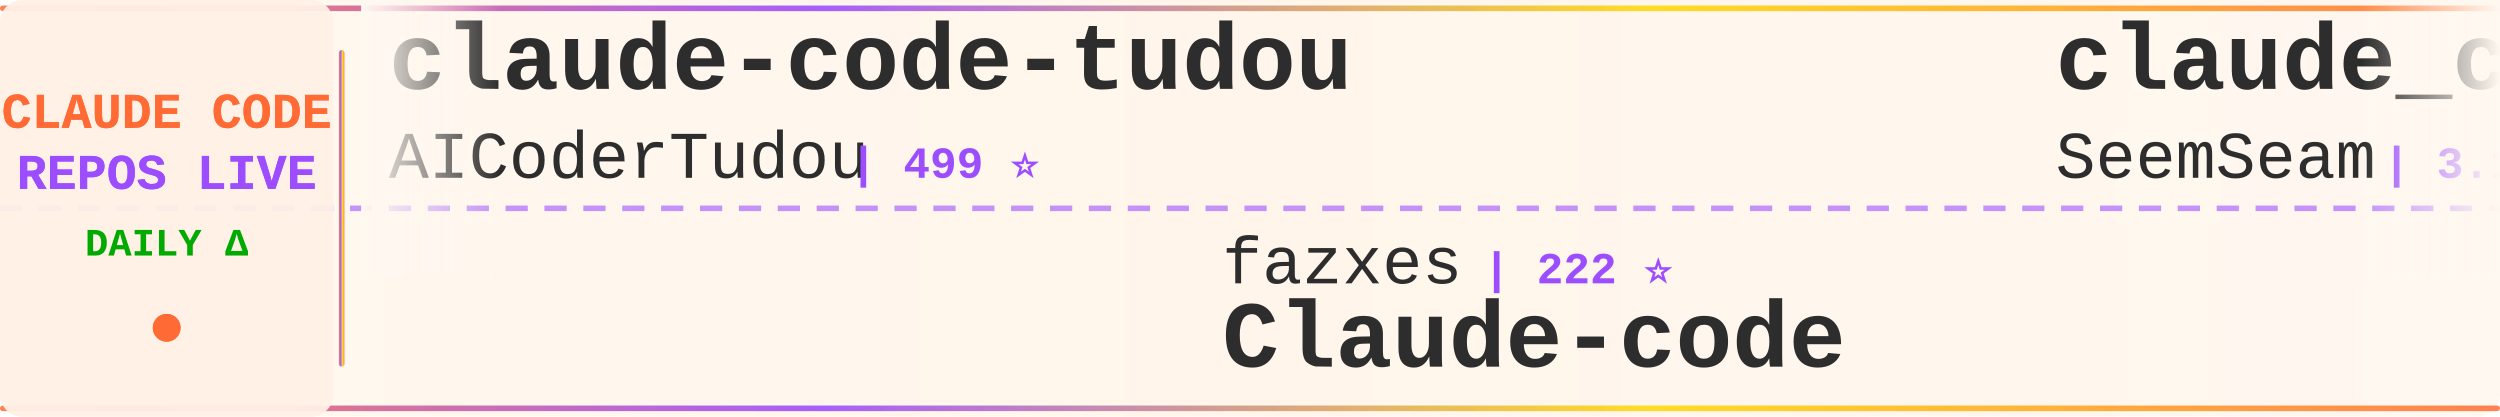
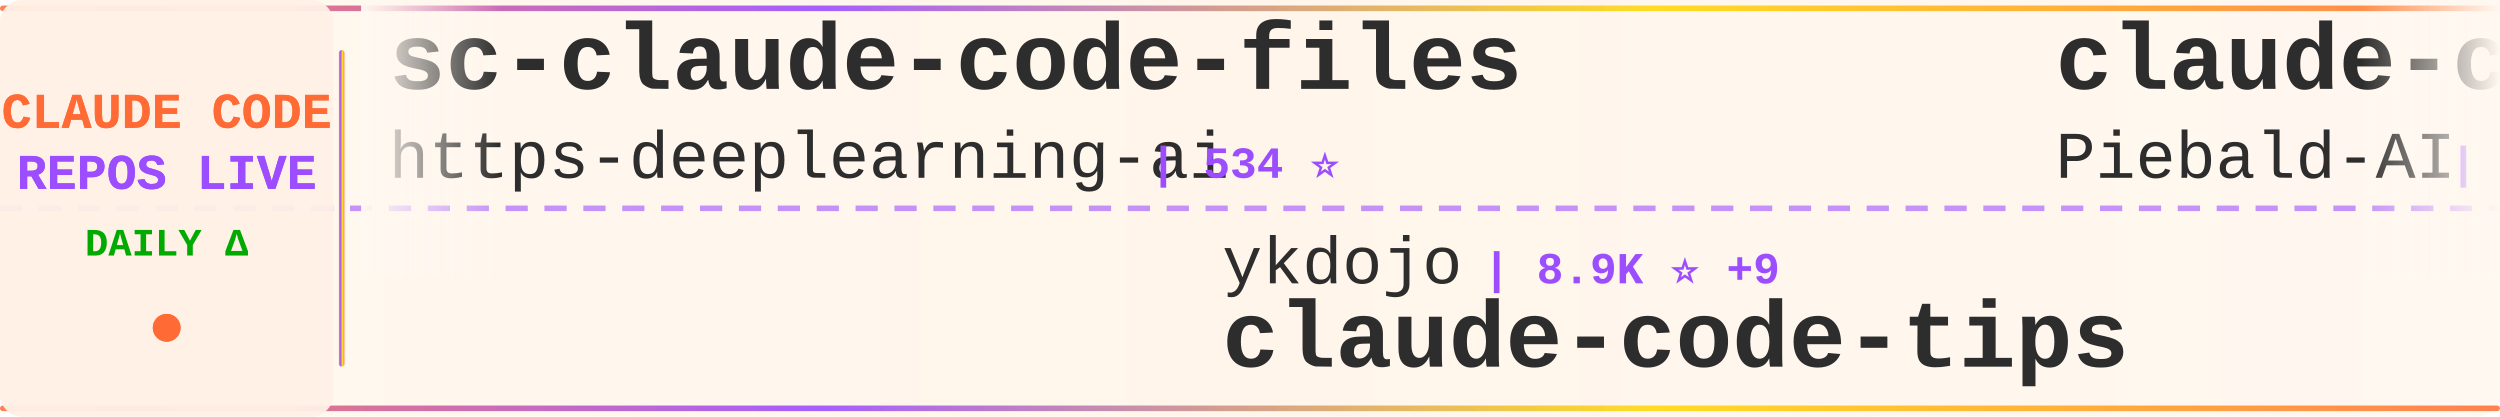
<svg xmlns="http://www.w3.org/2000/svg" width="900" height="150">
  <defs>
    <linearGradient id="tickerBg" x1="0%" y1="0%" x2="100%" y2="0%">
      <stop offset="0%" style="stop-color:#fff8f0;stop-opacity:0.98" />
      <stop offset="50%" style="stop-color:#fff5eb;stop-opacity:1" />
      <stop offset="100%" style="stop-color:#fff8f0;stop-opacity:0.98" />
    </linearGradient>
    <linearGradient id="borderGrad" x1="0%" y1="0%" x2="100%" y2="0%">
      <stop offset="0%" style="stop-color:#FF6B35;stop-opacity:0.85">
        <animate attributeName="stop-opacity" values="0.85;1;0.85" dur="2s" repeatCount="indefinite" />
      </stop>
      <stop offset="33%" style="stop-color:#9C4EFF;stop-opacity:0.9">
        <animate attributeName="stop-opacity" values="0.9;1;0.9" dur="2.2s" repeatCount="indefinite" />
      </stop>
      <stop offset="66%" style="stop-color:#FFD700;stop-opacity:0.85">
        <animate attributeName="stop-opacity" values="0.85;1;0.85" dur="1.8s" repeatCount="indefinite" />
      </stop>
      <stop offset="100%" style="stop-color:#FF6B35;stop-opacity:0.85">
        <animate attributeName="stop-opacity" values="0.85;1;0.85" dur="2s" repeatCount="indefinite" />
      </stop>
    </linearGradient>
    <filter id="textGlow">
      <feGaussianBlur stdDeviation="0.15" result="coloredBlur" />
      <feMerge>
        <feMergeNode in="coloredBlur" />
        <feMergeNode in="SourceGraphic" />
      </feMerge>
    </filter>
    <filter id="metricGlow">
      <feGaussianBlur stdDeviation="0.2" result="coloredBlur" />
      <feMerge>
        <feMergeNode in="coloredBlur" />
        <feMergeNode in="SourceGraphic" />
      </feMerge>
    </filter>
    <linearGradient id="leftFade" x1="0%" y1="0%" x2="100%" y2="0%">
      <stop offset="0%" style="stop-color:#fff8f0;stop-opacity:1" />
      <stop offset="100%" style="stop-color:#fff8f0;stop-opacity:0" />
    </linearGradient>
    <linearGradient id="rightFade" x1="0%" y1="0%" x2="100%" y2="0%">
      <stop offset="0%" style="stop-color:#fff8f0;stop-opacity:0" />
      <stop offset="100%" style="stop-color:#fff8f0;stop-opacity:1" />
    </linearGradient>
  </defs>
  <rect width="900" height="150" fill="url(#tickerBg)" rx="8" />
  <rect x="0" y="2" width="900" height="2" fill="url(#borderGrad)" rx="1" />
  <rect x="0" y="146" width="900" height="2" fill="url(#borderGrad)" rx="1" />
  <line x1="0" y1="75" x2="900" y2="75" stroke="#9C4EFF" stroke-width="2" stroke-dasharray="8 6" opacity="0.6" />
  <rect x="0" y="0" width="120" height="150" fill="#fff0e6" opacity="0.95" rx="8" />
  <text x="60" y="46" font-family="'Courier New', monospace" font-size="18" font-weight="bold" fill="#FF6B35" text-anchor="middle" filter="url(#textGlow)">
    CLAUDE CODE
  </text>
  <text x="60" y="68" font-family="'Courier New', monospace" font-size="18" font-weight="bold" fill="#9C4EFF" text-anchor="middle" filter="url(#textGlow)">
    REPOS LIVE
  </text>
  <text x="60" y="92" font-family="'Courier New', monospace" font-size="14" font-weight="bold" fill="#00aa00" text-anchor="middle">
    DAILY Δ
  </text>
  <circle cx="60" cy="118" r="5" fill="#FF6B35" filter="url(#metricGlow)">
    <animate attributeName="r" values="4;6;4" dur="1.5s" repeatCount="indefinite" />
    <animate attributeName="opacity" values="0.6;1;0.6" dur="1.5s" repeatCount="indefinite" />
  </circle>
  <rect x="122" y="18" width="2" height="114" fill="url(#borderGrad)" rx="1" />
  <clipPath id="tickerClip">
    <rect x="130" y="0" width="770" height="150" />
  </clipPath>
  <g clip-path="url(#tickerClip)">
    <g id="tickerItems">
      <animateTransform attributeName="transform" attributeType="XML" type="translate" from="0 0" to="-3000 0" dur="54s" repeatCount="indefinite" />
      <g transform="translate(0, 0)">
-         <text x="140" y="32" font-family="'Courier New', monospace" font-size="34" font-weight="bold" fill="#2d2d2d">claude-code-tudou</text>
-         <text x="140" y="64" font-family="'Courier New', monospace" font-size="24" font-weight="normal" fill="#2d2d2d" opacity="1.0">AICoderTudou</text>
-         <text x="306" y="64" font-family="'Courier New', monospace" font-size="16" font-weight="bold" fill="#9C4EFF"> | 499 ⭐</text>
+         <text x="140" y="32" font-family="'Courier New', monospace" font-size="34" font-weight="bold" fill="#2d2d2d">sc-claude-code-files</text>
+         <text x="140" y="64" font-family="'Courier New', monospace" font-size="24" font-weight="normal" fill="#2d2d2d" opacity="1.0">https-deeplearning-ai</text>
+         <text x="414" y="64" font-family="'Courier New', monospace" font-size="16" font-weight="bold" fill="#9C4EFF"> | 534 ⭐</text>
      </g>
      <g transform="translate(300, 0)">
-         <text x="140" y="102" font-family="'Courier New', monospace" font-size="24" font-weight="normal" fill="#2d2d2d" opacity="1.0">fazxes</text>
-         <text x="234" y="102" font-family="'Courier New', monospace" font-size="16" font-weight="bold" fill="#9C4EFF"> | 222 ⭐</text>
-         <text x="140" y="132" font-family="'Courier New', monospace" font-size="34" font-weight="bold" fill="#2d2d2d">Claude-code</text>
+         <text x="140" y="102" font-family="'Courier New', monospace" font-size="24" font-weight="normal" fill="#2d2d2d" opacity="1.0">ykdojo</text>
+         <text x="234" y="102" font-family="'Courier New', monospace" font-size="16" font-weight="bold" fill="#9C4EFF"> | 8.9K ⭐ +9</text>
+         <text x="140" y="132" font-family="'Courier New', monospace" font-size="34" font-weight="bold" fill="#2d2d2d">claude-code-tips</text>
      </g>
      <g transform="translate(600, 0)">
-         <text x="140" y="32" font-family="'Courier New', monospace" font-size="34" font-weight="bold" fill="#2d2d2d">claude_codex_bridge</text>
-         <text x="140" y="64" font-family="'Courier New', monospace" font-size="24" font-weight="normal" fill="#2d2d2d" opacity="1.0">SeemSeam</text>
-         <text x="258" y="64" font-family="'Courier New', monospace" font-size="16" font-weight="bold" fill="#9C4EFF"> | 3.1K ⭐ +8</text>
+         <text x="140" y="32" font-family="'Courier New', monospace" font-size="34" font-weight="bold" fill="#2d2d2d">claude-code-system-promp...</text>
+         <text x="140" y="64" font-family="'Courier New', monospace" font-size="24" font-weight="normal" fill="#2d2d2d" opacity="1.0">Piebald-AI</text>
+         <text x="282" y="64" font-family="'Courier New', monospace" font-size="16" font-weight="bold" fill="#9C4EFF"> | 11.4K ⭐ +25</text>
      </g>
      <g transform="translate(900, 0)">
-         <text x="140" y="102" font-family="'Courier New', monospace" font-size="24" font-weight="normal" fill="#2d2d2d" opacity="1.0">Tinkeringg-Lab</text>
-         <text x="330" y="102" font-family="'Courier New', monospace" font-size="16" font-weight="bold" fill="#9C4EFF"> | 208 ⭐</text>
+         <text x="140" y="102" font-family="'Courier New', monospace" font-size="24" font-weight="normal" fill="#2d2d2d" opacity="1.0">guanshan</text>
+         <text x="258" y="102" font-family="'Courier New', monospace" font-size="16" font-weight="bold" fill="#9C4EFF"> | 61 ⭐ +1</text>
+         <text x="140" y="132" font-family="'Courier New', monospace" font-size="34" font-weight="bold" fill="#2d2d2d">ClaudeCode</text>
+       </g>
+       <g transform="translate(1200, 0)">
+         <text x="140" y="32" font-family="'Courier New', monospace" font-size="34" font-weight="bold" fill="#2d2d2d">claude-code-action</text>
+         <text x="140" y="64" font-family="'Courier New', monospace" font-size="24" font-weight="normal" fill="#2d2d2d" opacity="1.0">anthropics</text>
+         <text x="282" y="64" font-family="'Courier New', monospace" font-size="16" font-weight="bold" fill="#9C4EFF"> | 8.1K ⭐ +11</text>
+       </g>
+       <g transform="translate(1500, 0)">
+         <text x="140" y="102" font-family="'Courier New', monospace" font-size="24" font-weight="normal" fill="#2d2d2d" opacity="1.0">edmund-io</text>
+         <text x="270" y="102" font-family="'Courier New', monospace" font-size="16" font-weight="bold" fill="#9C4EFF"> | 1.5K ⭐</text>
+         <text x="140" y="132" font-family="'Courier New', monospace" font-size="34" font-weight="bold" fill="#2d2d2d">edmunds-claude-code</text>
+       </g>
+       <g transform="translate(1800, 0)">
+         <text x="140" y="32" font-family="'Courier New', monospace" font-size="34" font-weight="bold" fill="#2d2d2d">claude-code-my-workflow</text>
+         <text x="140" y="64" font-family="'Courier New', monospace" font-size="24" font-weight="normal" fill="#2d2d2d" opacity="1.0">pedrohcgs</text>
+         <text x="270" y="64" font-family="'Courier New', monospace" font-size="16" font-weight="bold" fill="#9C4EFF"> | 1.3K ⭐ +5</text>
+       </g>
+       <g transform="translate(2100, 0)">
+         <text x="140" y="102" font-family="'Courier New', monospace" font-size="24" font-weight="normal" fill="#2d2d2d" opacity="1.0">RichardAtCT</text>
+         <text x="294" y="102" font-family="'Courier New', monospace" font-size="16" font-weight="bold" fill="#9C4EFF"> | 2.7K ⭐ +1</text>
+         <text x="140" y="132" font-family="'Courier New', monospace" font-size="34" font-weight="bold" fill="#2d2d2d">claude-code-telegram</text>
+       </g>
+       <g transform="translate(2400, 0)">
+         <text x="140" y="32" font-family="'Courier New', monospace" font-size="34" font-weight="bold" fill="#2d2d2d">claude-code-infrastructu...</text>
+         <text x="140" y="64" font-family="'Courier New', monospace" font-size="24" font-weight="normal" fill="#2d2d2d" opacity="1.0">diet103</text>
+         <text x="246" y="64" font-family="'Courier New', monospace" font-size="16" font-weight="bold" fill="#9C4EFF"> | 9.7K ⭐ +5</text>
+       </g>
+       <g transform="translate(2700, 0)">
+         <text x="140" y="102" font-family="'Courier New', monospace" font-size="24" font-weight="normal" fill="#2d2d2d" opacity="1.0">claude-code-best</text>
+         <text x="354" y="102" font-family="'Courier New', monospace" font-size="16" font-weight="bold" fill="#9C4EFF"> | 20.4K ⭐ +32</text>
        <text x="140" y="132" font-family="'Courier New', monospace" font-size="34" font-weight="bold" fill="#2d2d2d">claude-code</text>
      </g>
-       <g transform="translate(1200, 0)">
+       <g transform="translate(3000, 0)">
+         <text x="140" y="32" font-family="'Courier New', monospace" font-size="34" font-weight="bold" fill="#2d2d2d">sc-claude-code-files</text>
+         <text x="140" y="64" font-family="'Courier New', monospace" font-size="24" font-weight="normal" fill="#2d2d2d" opacity="1.0">https-deeplearning-ai</text>
+         <text x="414" y="64" font-family="'Courier New', monospace" font-size="16" font-weight="bold" fill="#9C4EFF"> | 534 ⭐</text>
+       </g>
+       <g transform="translate(3300, 0)">
+         <text x="140" y="102" font-family="'Courier New', monospace" font-size="24" font-weight="normal" fill="#2d2d2d" opacity="1.0">ykdojo</text>
+         <text x="234" y="102" font-family="'Courier New', monospace" font-size="16" font-weight="bold" fill="#9C4EFF"> | 8.9K ⭐ +9</text>
+         <text x="140" y="132" font-family="'Courier New', monospace" font-size="34" font-weight="bold" fill="#2d2d2d">claude-code-tips</text>
+       </g>
+       <g transform="translate(3600, 0)">
        <text x="140" y="32" font-family="'Courier New', monospace" font-size="34" font-weight="bold" fill="#2d2d2d">claude-code-system-promp...</text>
        <text x="140" y="64" font-family="'Courier New', monospace" font-size="24" font-weight="normal" fill="#2d2d2d" opacity="1.0">Piebald-AI</text>
-         <text x="282" y="64" font-family="'Courier New', monospace" font-size="16" font-weight="bold" fill="#9C4EFF"> | 11.4K ⭐ +27</text>
-       </g>
-       <g transform="translate(1500, 0)">
-         <text x="140" y="102" font-family="'Courier New', monospace" font-size="24" font-weight="normal" fill="#2d2d2d" opacity="1.0">RichardAtCT</text>
-         <text x="294" y="102" font-family="'Courier New', monospace" font-size="16" font-weight="bold" fill="#9C4EFF"> | 2.7K ⭐ +3</text>
-         <text x="140" y="132" font-family="'Courier New', monospace" font-size="34" font-weight="bold" fill="#2d2d2d">claude-code-telegram</text>
-       </g>
-       <g transform="translate(1800, 0)">
-         <text x="140" y="32" font-family="'Courier New', monospace" font-size="34" font-weight="bold" fill="#2d2d2d">claude-code-from-scratch</text>
-         <text x="140" y="64" font-family="'Courier New', monospace" font-size="24" font-weight="normal" fill="#2d2d2d" opacity="1.0">Windy3f3f3f3f</text>
-         <text x="318" y="64" font-family="'Courier New', monospace" font-size="16" font-weight="bold" fill="#9C4EFF"> | 1.5K ⭐ +2</text>
-       </g>
-       <g transform="translate(2100, 0)">
-         <text x="140" y="102" font-family="'Courier New', monospace" font-size="24" font-weight="normal" fill="#2d2d2d" opacity="1.0">ChrisWiles</text>
-         <text x="282" y="102" font-family="'Courier New', monospace" font-size="16" font-weight="bold" fill="#9C4EFF"> | 6.0K ⭐ +1</text>
-         <text x="140" y="132" font-family="'Courier New', monospace" font-size="34" font-weight="bold" fill="#2d2d2d">claude-code-showcase</text>
-       </g>
-       <g transform="translate(2400, 0)">
-         <text x="140" y="32" font-family="'Courier New', monospace" font-size="34" font-weight="bold" fill="#2d2d2d">claude-code-source-code-...</text>
-         <text x="140" y="64" font-family="'Courier New', monospace" font-size="24" font-weight="normal" fill="#2d2d2d" opacity="1.0">ghuntley</text>
-         <text x="258" y="64" font-family="'Courier New', monospace" font-size="16" font-weight="bold" fill="#9C4EFF"> | 986 ⭐</text>
-       </g>
-       <g transform="translate(2700, 0)">
-         <text x="140" y="102" font-family="'Courier New', monospace" font-size="24" font-weight="normal" fill="#2d2d2d" opacity="1.0">sugyan</text>
-         <text x="234" y="102" font-family="'Courier New', monospace" font-size="16" font-weight="bold" fill="#9C4EFF"> | 1.1K ⭐ +1</text>
-         <text x="140" y="132" font-family="'Courier New', monospace" font-size="34" font-weight="bold" fill="#2d2d2d">claude-code-webui</text>
-       </g>
-       <g transform="translate(3000, 0)">
-         <text x="140" y="32" font-family="'Courier New', monospace" font-size="34" font-weight="bold" fill="#2d2d2d">claude-code-tudou</text>
-         <text x="140" y="64" font-family="'Courier New', monospace" font-size="24" font-weight="normal" fill="#2d2d2d" opacity="1.0">AICoderTudou</text>
-         <text x="306" y="64" font-family="'Courier New', monospace" font-size="16" font-weight="bold" fill="#9C4EFF"> | 499 ⭐</text>
-       </g>
-       <g transform="translate(3300, 0)">
-         <text x="140" y="102" font-family="'Courier New', monospace" font-size="24" font-weight="normal" fill="#2d2d2d" opacity="1.0">fazxes</text>
-         <text x="234" y="102" font-family="'Courier New', monospace" font-size="16" font-weight="bold" fill="#9C4EFF"> | 222 ⭐</text>
-         <text x="140" y="132" font-family="'Courier New', monospace" font-size="34" font-weight="bold" fill="#2d2d2d">Claude-code</text>
-       </g>
-       <g transform="translate(3600, 0)">
-         <text x="140" y="32" font-family="'Courier New', monospace" font-size="34" font-weight="bold" fill="#2d2d2d">claude_codex_bridge</text>
-         <text x="140" y="64" font-family="'Courier New', monospace" font-size="24" font-weight="normal" fill="#2d2d2d" opacity="1.0">SeemSeam</text>
-         <text x="258" y="64" font-family="'Courier New', monospace" font-size="16" font-weight="bold" fill="#9C4EFF"> | 3.1K ⭐ +8</text>
+         <text x="282" y="64" font-family="'Courier New', monospace" font-size="16" font-weight="bold" fill="#9C4EFF"> | 11.4K ⭐ +25</text>
      </g>
      <g transform="translate(3900, 0)">
-         <text x="140" y="102" font-family="'Courier New', monospace" font-size="24" font-weight="normal" fill="#2d2d2d" opacity="1.0">Tinkeringg-Lab</text>
-         <text x="330" y="102" font-family="'Courier New', monospace" font-size="16" font-weight="bold" fill="#9C4EFF"> | 208 ⭐</text>
-         <text x="140" y="132" font-family="'Courier New', monospace" font-size="34" font-weight="bold" fill="#2d2d2d">claude-code</text>
+         <text x="140" y="102" font-family="'Courier New', monospace" font-size="24" font-weight="normal" fill="#2d2d2d" opacity="1.0">guanshan</text>
+         <text x="258" y="102" font-family="'Courier New', monospace" font-size="16" font-weight="bold" fill="#9C4EFF"> | 61 ⭐ +1</text>
+         <text x="140" y="132" font-family="'Courier New', monospace" font-size="34" font-weight="bold" fill="#2d2d2d">ClaudeCode</text>
      </g>
    </g>
  </g>
  <rect x="130" y="0" width="50" height="100" fill="url(#leftFade)" />
  <rect x="850" y="0" width="50" height="100" fill="url(#rightFade)" />
</svg>
